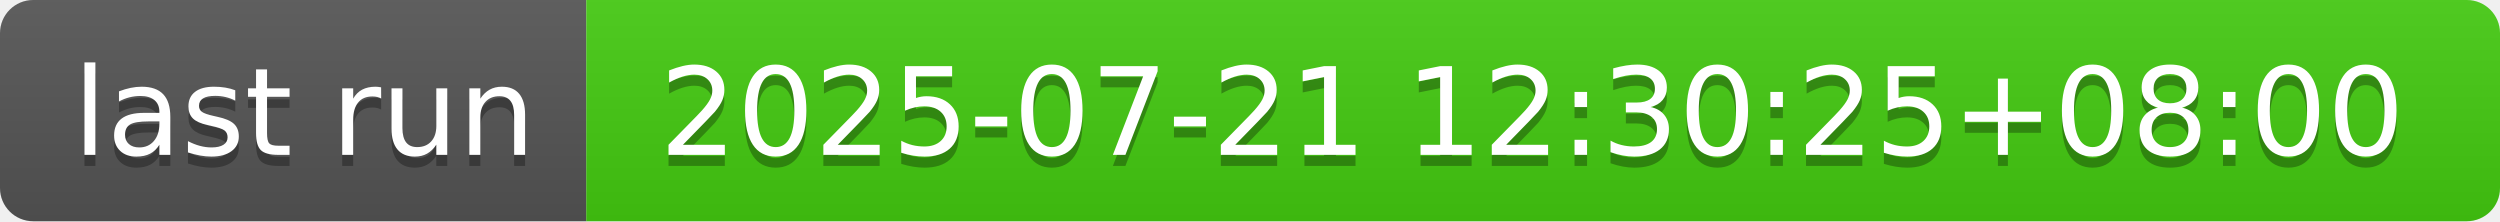
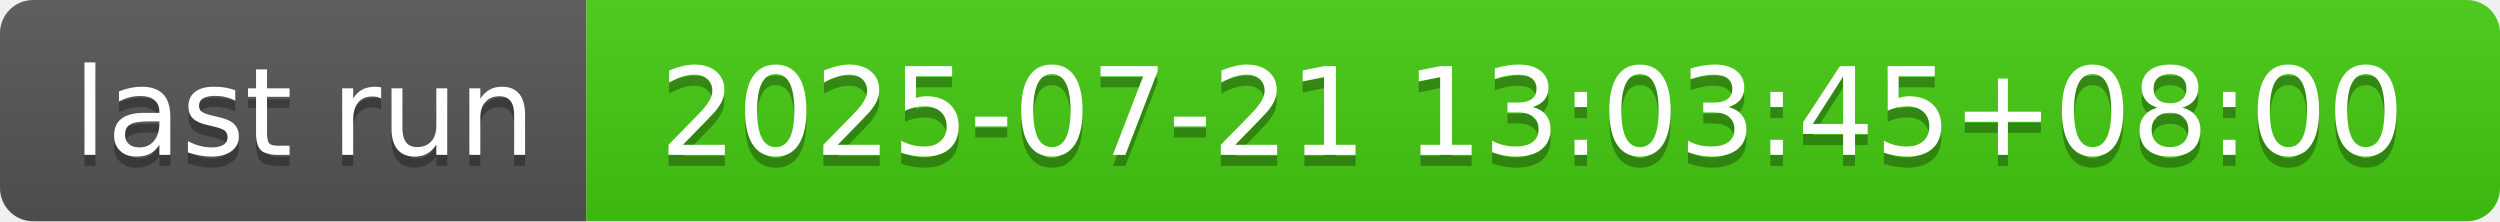
- <svg xmlns="http://www.w3.org/2000/svg" width="226" height="20" role="img" aria-label="last run: 2025-07-21 12:30:25+08:00">
+ <svg xmlns="http://www.w3.org/2000/svg" width="226" height="20" role="img" aria-label="last run: 2025-07-21 13:03:45+08:00">
  <linearGradient id="s" x2="0" y2="100%">
    <stop offset="0" stop-color="#bbb" stop-opacity=".1" />
    <stop offset="1" stop-opacity=".1" />
  </linearGradient>
  <clipPath id="r">
    <rect width="226" height="20" rx="3" fill="#fff" />
  </clipPath>
  <g clip-path="url(#r)">
    <rect width="53" height="20" fill="#555" />
    <rect x="53" width="173" height="20" fill="#4c1" />
    <rect width="226" height="20" fill="url(#s)" />
  </g>
  <g fill="#fff" text-anchor="middle" font-family="Verdana,Geneva,DejaVu Sans,sans-serif" text-rendering="geometricPrecision" font-size="110">
    <text aria-hidden="true" x="275" y="150" fill="#010101" fill-opacity=".3" transform="scale(.1)" textLength="430">last run</text>
    <text x="275" y="140" transform="scale(.1)" fill="#fff" textLength="430">last run</text>
-     <text aria-hidden="true" x="1385" y="150" fill="#010101" fill-opacity=".3" transform="scale(.1)" textLength="1630">2025-07-21 12:30:25+08:00</text>
-     <text x="1385" y="140" transform="scale(.1)" fill="#fff" textLength="1630">2025-07-21 12:30:25+08:00</text>
+     <text aria-hidden="true" x="1385" y="150" fill="#010101" fill-opacity=".3" transform="scale(.1)" textLength="1630">2025-07-21 13:03:45+08:00</text>
+     <text x="1385" y="140" transform="scale(.1)" fill="#fff" textLength="1630">2025-07-21 13:03:45+08:00</text>
  </g>
</svg>
